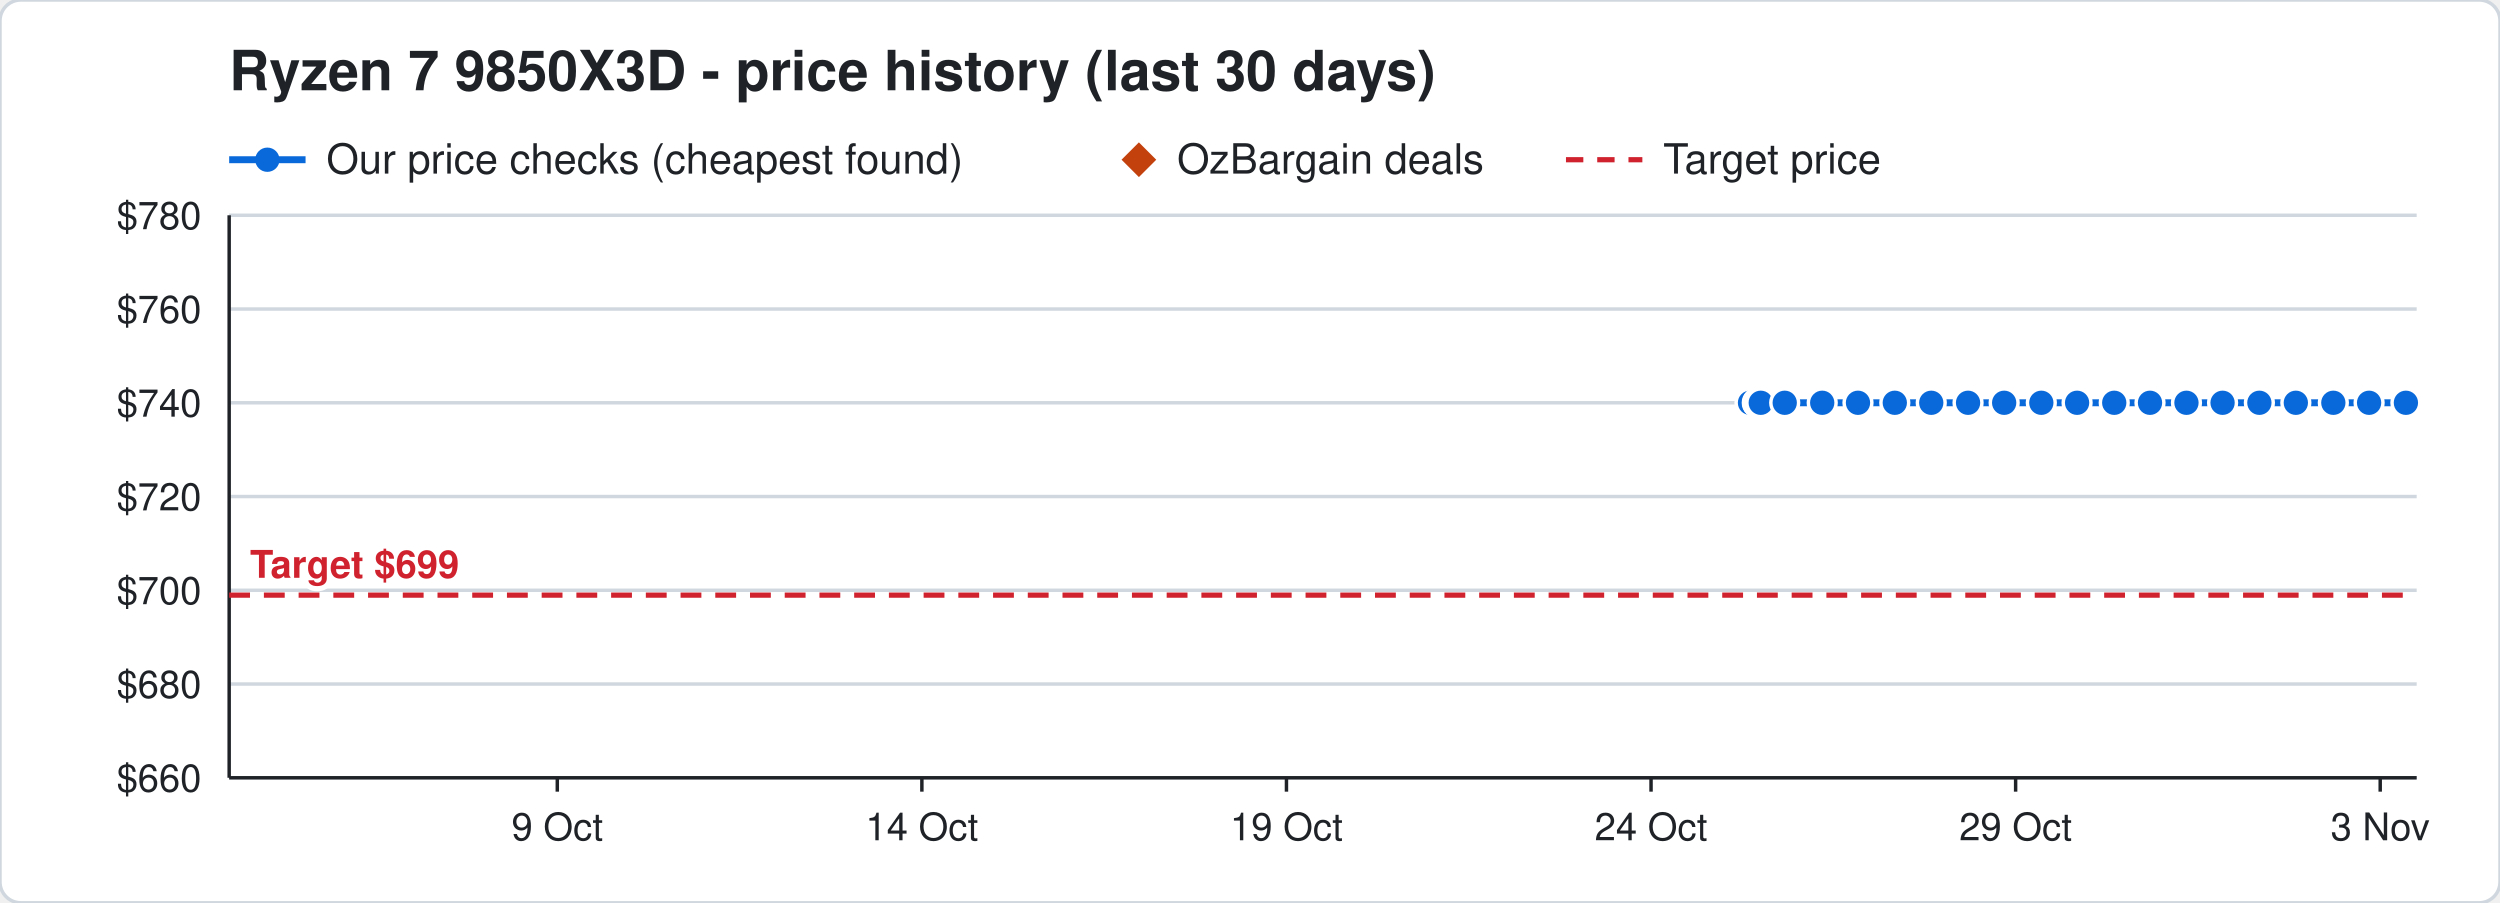
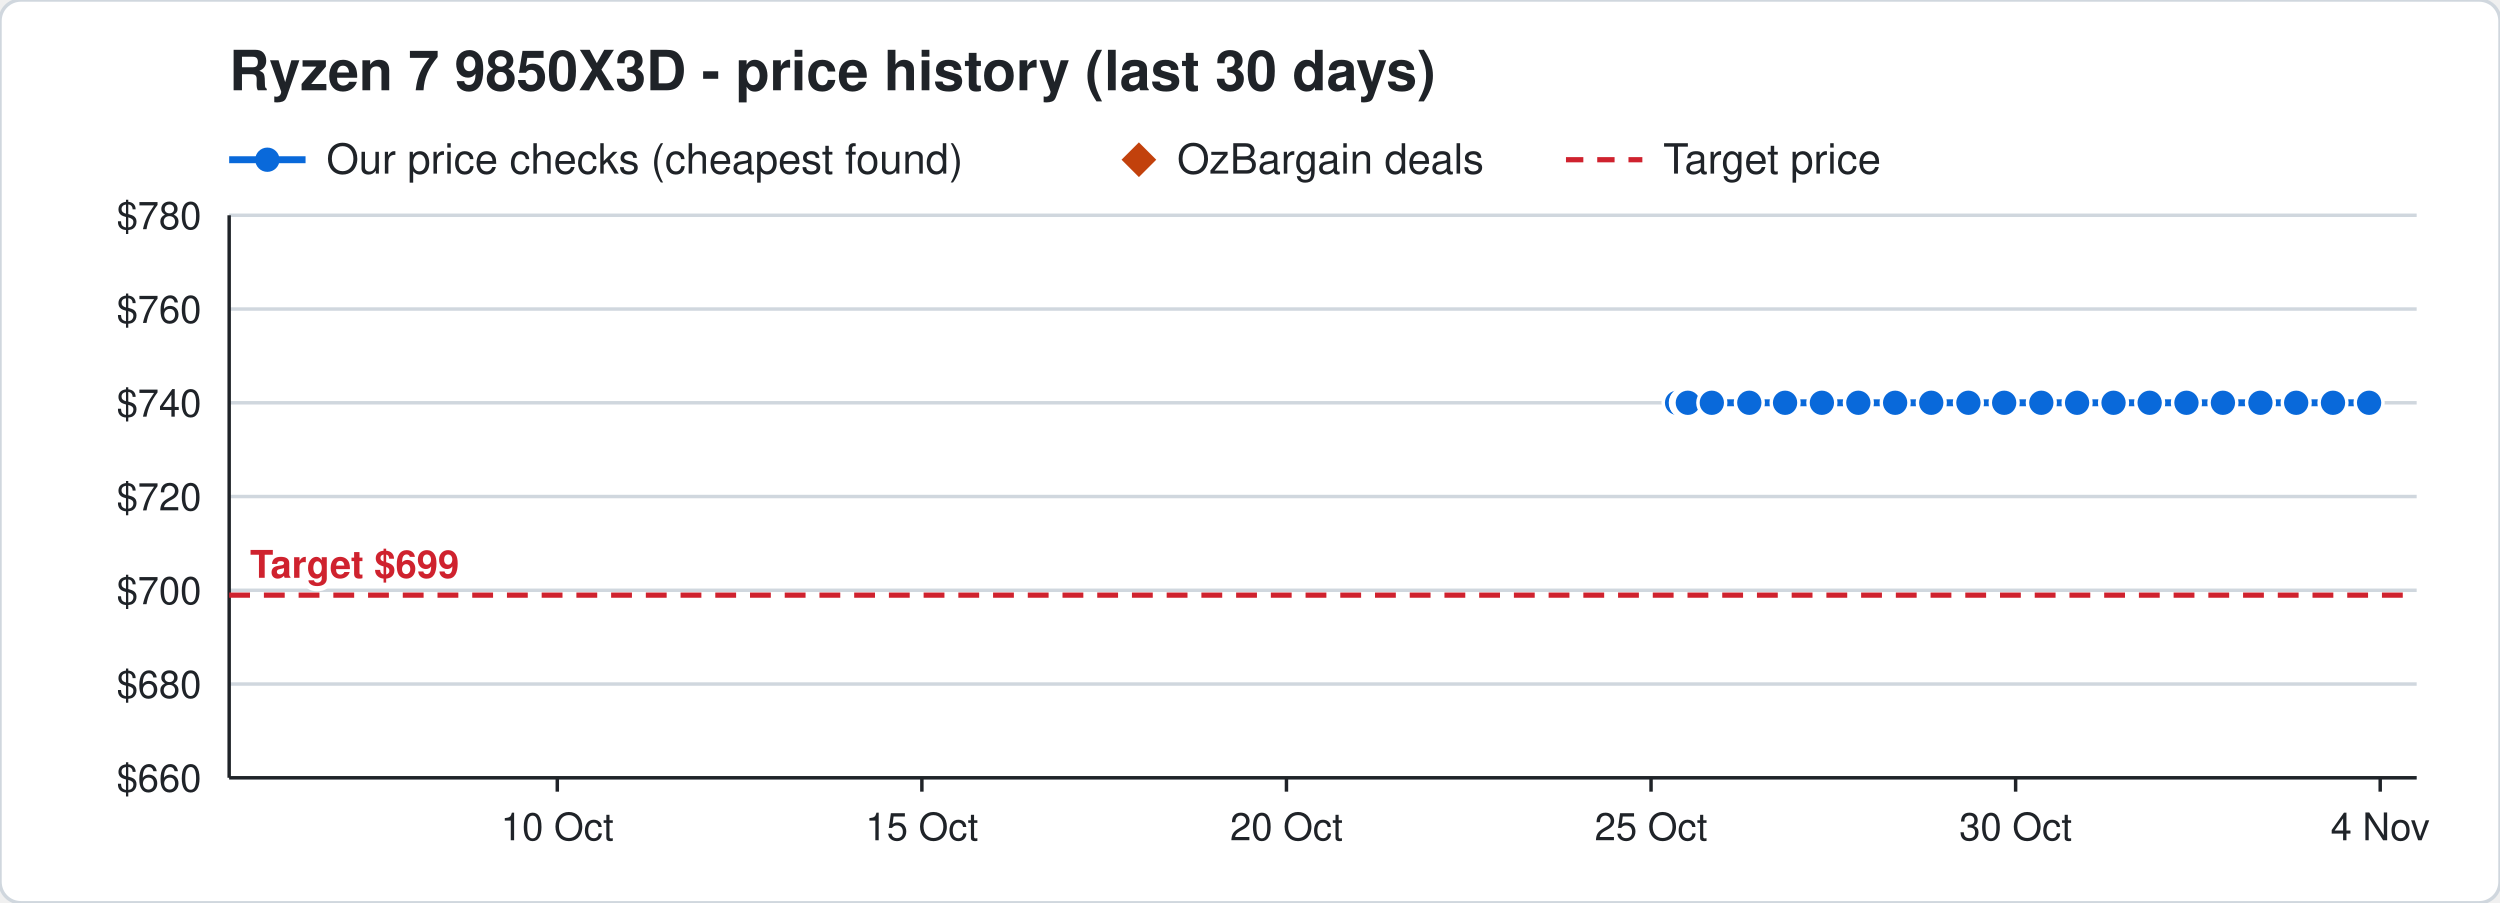
<svg xmlns="http://www.w3.org/2000/svg" width="720" height="260" viewBox="0 0 720 260" font-family="Segoe UI, Helvetica, Arial, sans-serif">
  <rect width="720" height="260" rx="6" fill="#ffffff" stroke="#d0d7de" />
  <text x="66" y="26" font-size="16" font-weight="700" fill="#1f2328">Ryzen 7 9850X3D - price history (last 30 days)</text>
  <line x1="66" y1="46" x2="88" y2="46" stroke="#0969da" stroke-width="2" />
  <circle cx="77" cy="46" r="3.5" fill="#0969da" />
  <text x="94" y="50" font-size="12" fill="#1f2328">Our price checks (cheapest found)</text>
  <path d="M328 41 l5 5 l-5 5 l-5 -5 z" fill="#c2410c" />
  <text x="339" y="50" font-size="12" fill="#1f2328">OzBargain deals</text>
  <line x1="451" y1="46" x2="473" y2="46" stroke="#cf222e" stroke-width="1.5" stroke-dasharray="5 4" />
  <text x="479" y="50" font-size="12" fill="#1f2328">Target price</text>
  <line x1="66" y1="224.0" x2="696" y2="224.0" stroke="#d0d7de" />
  <text x="58" y="228.0" font-size="11" text-anchor="end" fill="#1f2328">$660</text>
  <line x1="66" y1="197.0" x2="696" y2="197.0" stroke="#d0d7de" />
  <text x="58" y="201.0" font-size="11" text-anchor="end" fill="#1f2328">$680</text>
  <line x1="66" y1="170.0" x2="696" y2="170.0" stroke="#d0d7de" />
  <text x="58" y="174.0" font-size="11" text-anchor="end" fill="#1f2328">$700</text>
  <line x1="66" y1="143.0" x2="696" y2="143.0" stroke="#d0d7de" />
  <text x="58" y="147.0" font-size="11" text-anchor="end" fill="#1f2328">$720</text>
  <line x1="66" y1="116.0" x2="696" y2="116.0" stroke="#d0d7de" />
  <text x="58" y="120.0" font-size="11" text-anchor="end" fill="#1f2328">$740</text>
  <line x1="66" y1="89.0" x2="696" y2="89.0" stroke="#d0d7de" />
  <text x="58" y="93.0" font-size="11" text-anchor="end" fill="#1f2328">$760</text>
  <line x1="66" y1="62.0" x2="696" y2="62.0" stroke="#d0d7de" />
  <text x="58" y="66.0" font-size="11" text-anchor="end" fill="#1f2328">$780</text>
  <line x1="685.5" y1="224" x2="685.5" y2="228" stroke="#1f2328" />
-   <text x="685.5" y="242" font-size="11" text-anchor="middle" fill="#1f2328">3 Nov</text>
+   <text x="685.5" y="242" font-size="11" text-anchor="middle" fill="#1f2328">4 Nov</text>
  <line x1="580.5" y1="224" x2="580.5" y2="228" stroke="#1f2328" />
-   <text x="580.5" y="242" font-size="11" text-anchor="middle" fill="#1f2328">29 Oct</text>
+   <text x="580.5" y="242" font-size="11" text-anchor="middle" fill="#1f2328">30 Oct</text>
  <line x1="475.5" y1="224" x2="475.5" y2="228" stroke="#1f2328" />
-   <text x="475.5" y="242" font-size="11" text-anchor="middle" fill="#1f2328">24 Oct</text>
+   <text x="475.5" y="242" font-size="11" text-anchor="middle" fill="#1f2328">25 Oct</text>
  <line x1="370.5" y1="224" x2="370.5" y2="228" stroke="#1f2328" />
-   <text x="370.5" y="242" font-size="11" text-anchor="middle" fill="#1f2328">19 Oct</text>
+   <text x="370.5" y="242" font-size="11" text-anchor="middle" fill="#1f2328">20 Oct</text>
  <line x1="265.5" y1="224" x2="265.5" y2="228" stroke="#1f2328" />
-   <text x="265.5" y="242" font-size="11" text-anchor="middle" fill="#1f2328">14 Oct</text>
+   <text x="265.5" y="242" font-size="11" text-anchor="middle" fill="#1f2328">15 Oct</text>
  <line x1="160.5" y1="224" x2="160.5" y2="228" stroke="#1f2328" />
-   <text x="160.5" y="242" font-size="11" text-anchor="middle" fill="#1f2328">9 Oct</text>
+   <text x="160.5" y="242" font-size="11" text-anchor="middle" fill="#1f2328">10 Oct</text>
  <line x1="66" y1="224" x2="696" y2="224" stroke="#1f2328" />
  <line x1="66" y1="62" x2="66" y2="224" stroke="#1f2328" />
  <line x1="66" y1="171.4" x2="696" y2="171.4" stroke="#cf222e" stroke-width="1.5" stroke-dasharray="6 4" />
  <text x="72" y="166.4" font-size="11" font-weight="700" text-anchor="start" fill="#cf222e" stroke="#ffffff" stroke-width="3" paint-order="stroke">Target $699</text>
-   <polyline points="504.0,116.0 506.1,116.0 506.2,116.0 506.9,116.0 507.0,116.0 507.1,116.0 514.0,116.0 524.8,116.0 535.1,116.0 545.7,116.0 556.2,116.0 566.8,116.0 577.2,116.0 587.9,116.0 598.2,116.0 608.9,116.0 619.2,116.0 629.7,116.0 640.1,116.0 650.7,116.0 661.2,116.0 672.0,116.0 682.3,116.0 692.9,116.0" fill="none" stroke="#0969da" stroke-width="2" />
-   <circle cx="504.0" cy="116.0" r="4" fill="#0969da" stroke="#ffffff" stroke-width="1" />
-   <circle cx="506.1" cy="116.0" r="4" fill="#0969da" stroke="#ffffff" stroke-width="1" />
-   <circle cx="506.2" cy="116.0" r="4" fill="#0969da" stroke="#ffffff" stroke-width="1" />
-   <circle cx="506.9" cy="116.0" r="4" fill="#0969da" stroke="#ffffff" stroke-width="1" />
-   <circle cx="507.0" cy="116.0" r="4" fill="#0969da" stroke="#ffffff" stroke-width="1" />
-   <circle cx="507.1" cy="116.0" r="4" fill="#0969da" stroke="#ffffff" stroke-width="1" />
-   <circle cx="514.0" cy="116.0" r="4" fill="#0969da" stroke="#ffffff" stroke-width="1" />
-   <circle cx="524.8" cy="116.0" r="4" fill="#0969da" stroke="#ffffff" stroke-width="1" />
-   <circle cx="535.1" cy="116.0" r="4" fill="#0969da" stroke="#ffffff" stroke-width="1" />
-   <circle cx="545.7" cy="116.0" r="4" fill="#0969da" stroke="#ffffff" stroke-width="1" />
+   <polyline points="483.0,116.0 485.1,116.0 485.2,116.0 485.9,116.0 486.0,116.0 486.1,116.0 493.0,116.0 503.8,116.0 514.1,116.0 524.7,116.0 535.2,116.0 545.8,116.0 556.2,116.0 566.9,116.0 577.2,116.0 587.9,116.0 598.2,116.0 608.7,116.0 619.1,116.0 629.7,116.0 640.2,116.0 651.0,116.0 661.3,116.0 671.9,116.0 682.3,116.0" fill="none" stroke="#0969da" stroke-width="2" />
+   <circle cx="483.0" cy="116.0" r="4" fill="#0969da" stroke="#ffffff" stroke-width="1" />
+   <circle cx="485.1" cy="116.0" r="4" fill="#0969da" stroke="#ffffff" stroke-width="1" />
+   <circle cx="485.2" cy="116.0" r="4" fill="#0969da" stroke="#ffffff" stroke-width="1" />
+   <circle cx="485.9" cy="116.0" r="4" fill="#0969da" stroke="#ffffff" stroke-width="1" />
+   <circle cx="486.0" cy="116.0" r="4" fill="#0969da" stroke="#ffffff" stroke-width="1" />
+   <circle cx="486.1" cy="116.0" r="4" fill="#0969da" stroke="#ffffff" stroke-width="1" />
+   <circle cx="493.0" cy="116.0" r="4" fill="#0969da" stroke="#ffffff" stroke-width="1" />
+   <circle cx="503.8" cy="116.0" r="4" fill="#0969da" stroke="#ffffff" stroke-width="1" />
+   <circle cx="514.1" cy="116.0" r="4" fill="#0969da" stroke="#ffffff" stroke-width="1" />
+   <circle cx="524.7" cy="116.0" r="4" fill="#0969da" stroke="#ffffff" stroke-width="1" />
+   <circle cx="535.2" cy="116.0" r="4" fill="#0969da" stroke="#ffffff" stroke-width="1" />
+   <circle cx="545.8" cy="116.0" r="4" fill="#0969da" stroke="#ffffff" stroke-width="1" />
  <circle cx="556.2" cy="116.0" r="4" fill="#0969da" stroke="#ffffff" stroke-width="1" />
-   <circle cx="566.8" cy="116.0" r="4" fill="#0969da" stroke="#ffffff" stroke-width="1" />
+   <circle cx="566.9" cy="116.0" r="4" fill="#0969da" stroke="#ffffff" stroke-width="1" />
  <circle cx="577.2" cy="116.0" r="4" fill="#0969da" stroke="#ffffff" stroke-width="1" />
  <circle cx="587.9" cy="116.0" r="4" fill="#0969da" stroke="#ffffff" stroke-width="1" />
  <circle cx="598.2" cy="116.0" r="4" fill="#0969da" stroke="#ffffff" stroke-width="1" />
-   <circle cx="608.9" cy="116.0" r="4" fill="#0969da" stroke="#ffffff" stroke-width="1" />
-   <circle cx="619.2" cy="116.0" r="4" fill="#0969da" stroke="#ffffff" stroke-width="1" />
+   <circle cx="608.7" cy="116.0" r="4" fill="#0969da" stroke="#ffffff" stroke-width="1" />
+   <circle cx="619.1" cy="116.0" r="4" fill="#0969da" stroke="#ffffff" stroke-width="1" />
  <circle cx="629.7" cy="116.0" r="4" fill="#0969da" stroke="#ffffff" stroke-width="1" />
-   <circle cx="640.1" cy="116.0" r="4" fill="#0969da" stroke="#ffffff" stroke-width="1" />
-   <circle cx="650.7" cy="116.0" r="4" fill="#0969da" stroke="#ffffff" stroke-width="1" />
-   <circle cx="661.2" cy="116.0" r="4" fill="#0969da" stroke="#ffffff" stroke-width="1" />
-   <circle cx="672.0" cy="116.0" r="4" fill="#0969da" stroke="#ffffff" stroke-width="1" />
+   <circle cx="640.2" cy="116.0" r="4" fill="#0969da" stroke="#ffffff" stroke-width="1" />
+   <circle cx="651.0" cy="116.0" r="4" fill="#0969da" stroke="#ffffff" stroke-width="1" />
+   <circle cx="661.3" cy="116.0" r="4" fill="#0969da" stroke="#ffffff" stroke-width="1" />
+   <circle cx="671.9" cy="116.0" r="4" fill="#0969da" stroke="#ffffff" stroke-width="1" />
  <circle cx="682.3" cy="116.0" r="4" fill="#0969da" stroke="#ffffff" stroke-width="1" />
-   <circle cx="692.9" cy="116.0" r="4" fill="#0969da" stroke="#ffffff" stroke-width="1" />
</svg>
